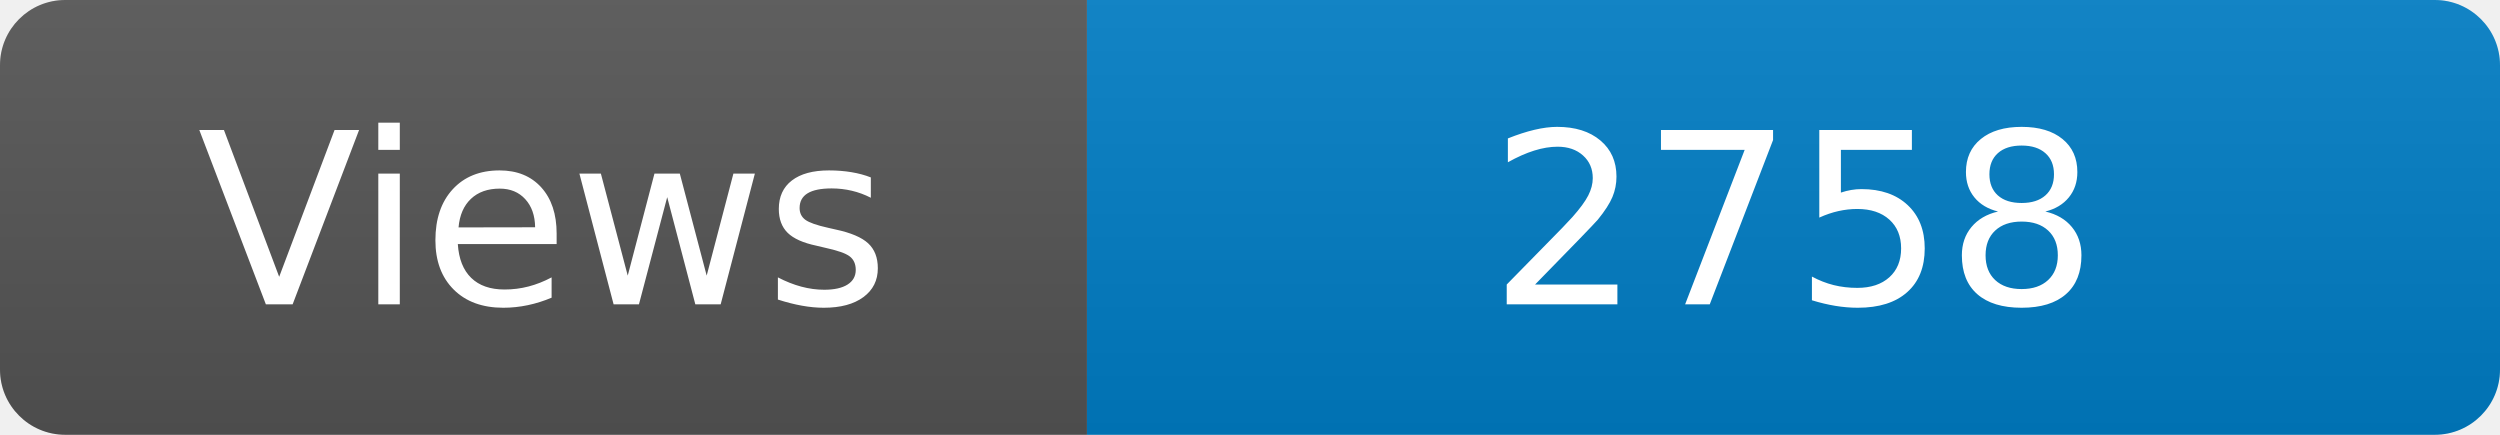
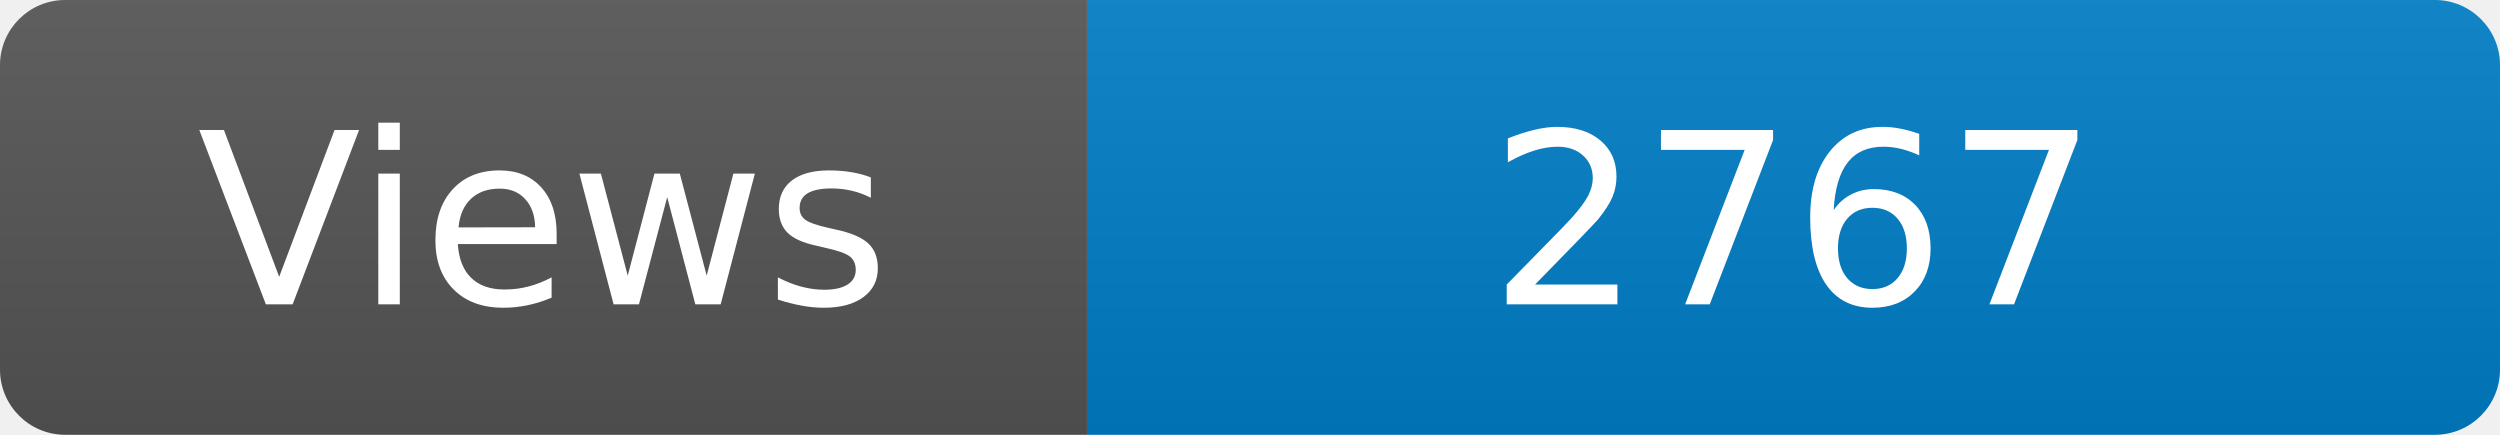
<svg xmlns="http://www.w3.org/2000/svg" width="115" height="20" role="img" aria-label="Maintained?: yes">
  <linearGradient id="s" x2="0" y2="100%">
    <stop offset="0" stop-color="#bbb" stop-opacity=".1" />
    <stop offset="1" stop-opacity=".1" />
  </linearGradient>
  <clipPath id="r">
    <rect width="115" height="20" rx="3" fill="#fff" />
  </clipPath>
  <g clip-path="url(#r)">
    <rect width="50" height="20" fill="#555" />
    <rect x="50" width="160" height="20" fill="#007ec6" />
    <rect width="115" height="20" fill="url(#s)" />
  </g>
  <g fill="#fff" text-anchor="middle" font-family="Verdana,Geneva,DejaVu Sans,sans-serif" font-size="110">
    <text x="250" y="140" transform="scale(.1)" fill="#fff">Views</text>
-     <text x="825" y="140" transform="scale(.1)" fill="#fff">2758</text>
+     <text x="825" y="140" transform="scale(.1)" fill="#fff">2767</text>
  </g>
</svg>
